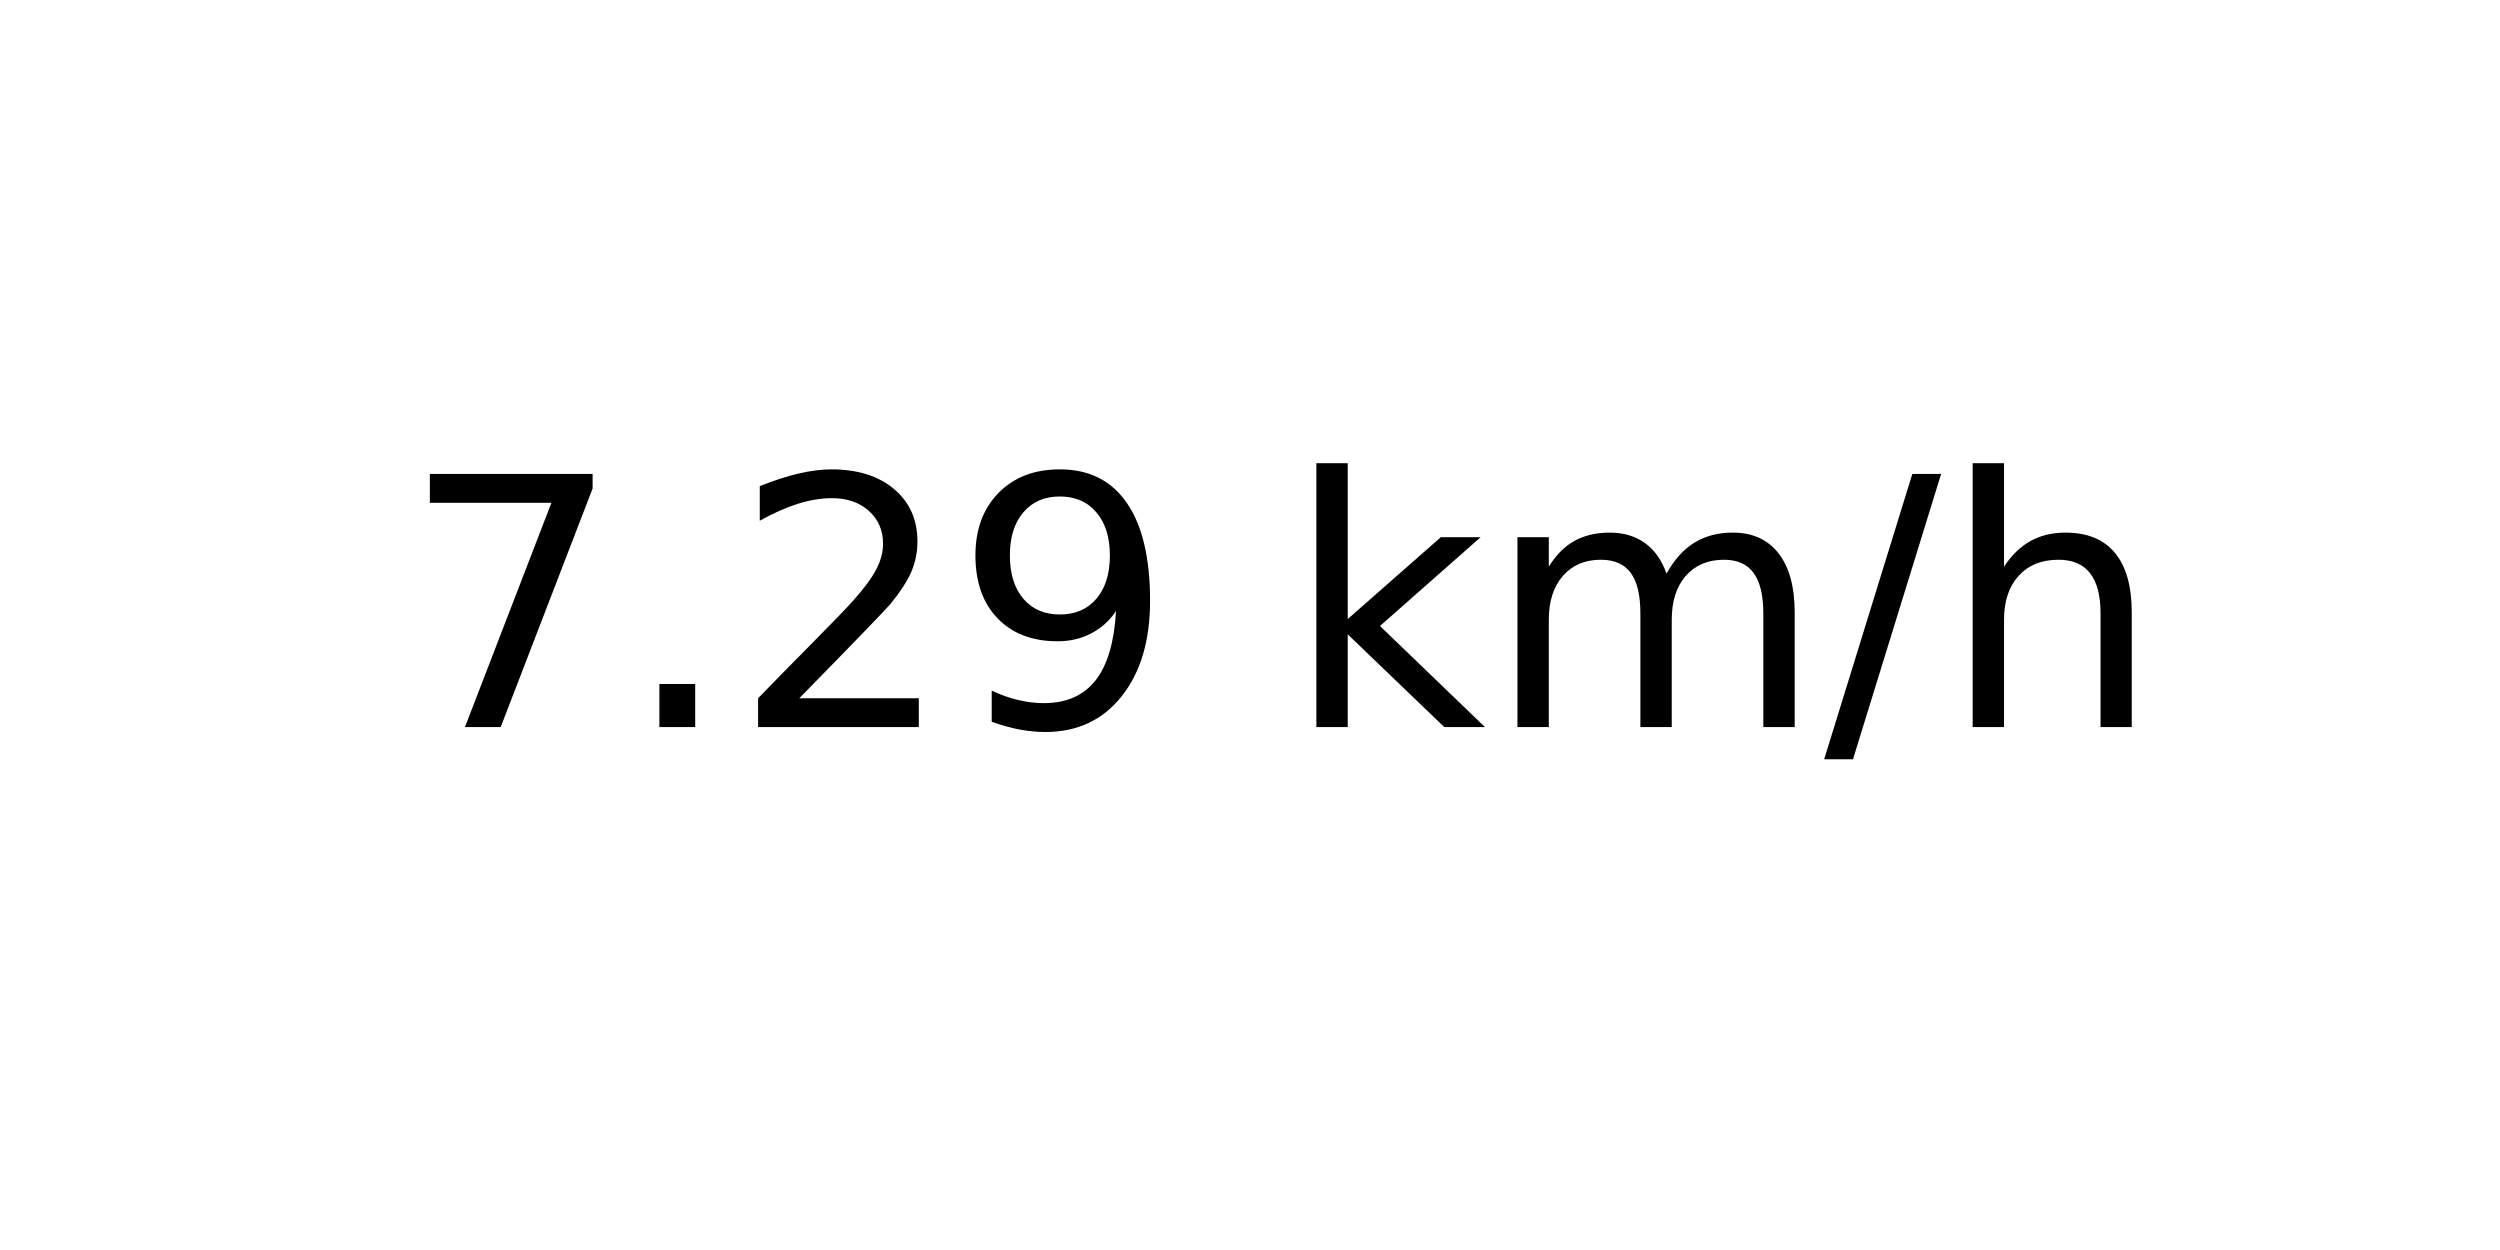
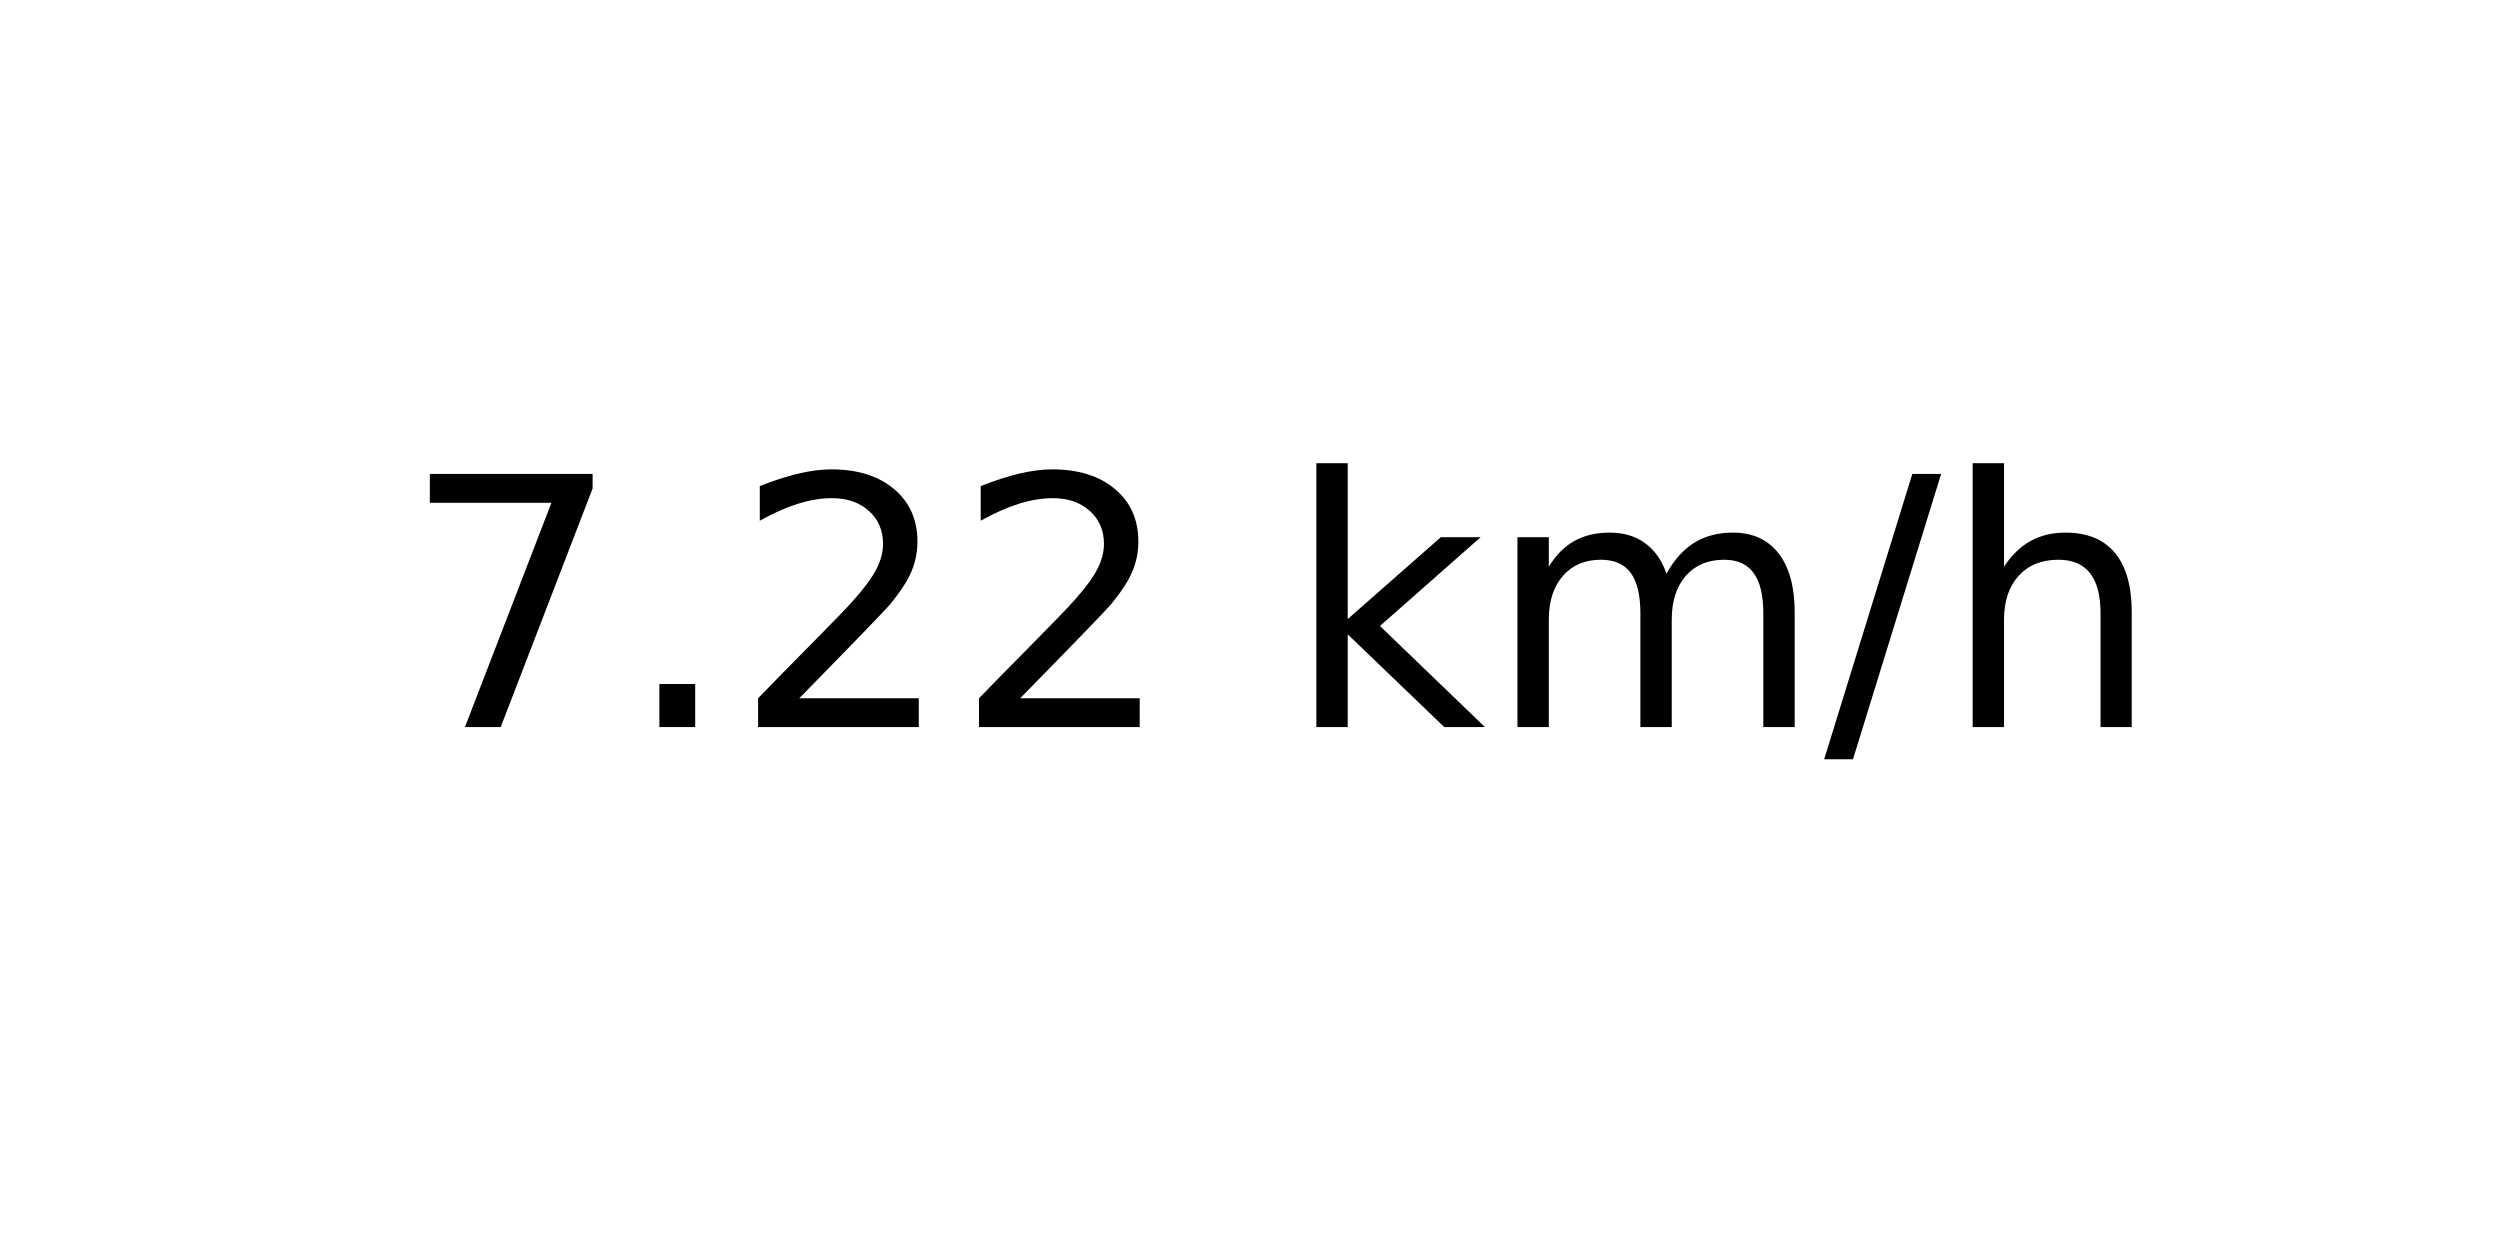
<svg xmlns="http://www.w3.org/2000/svg" xmlns:xlink="http://www.w3.org/1999/xlink" width="72pt" height="36pt" viewBox="0 0 72 36" version="1.1">
  <defs>
    <style type="text/css">*{stroke-linejoin: round; stroke-linecap: butt}</style>
  </defs>
  <g id="figure_1">
    <g id="axes_1">
      <g id="text_1">
        <g transform="translate(11.55937 20.93937) scale(0.1 -0.1)">
          <defs>
            <path id="DejaVuSans-37" d="M 525 4666  L 3525 4666  L 3525 4397  L 1831 0  L 1172 0  L 2766 4134  L 525 4134  L 525 4666  z " transform="scale(0.015625)" />
            <path id="DejaVuSans-2e" d="M 684 794  L 1344 794  L 1344 0  L 684 0  L 684 794  z " transform="scale(0.015625)" />
            <path id="DejaVuSans-32" d="M 1228 531  L 3431 531  L 3431 0  L 469 0  L 469 531  Q 828 903 1448 1529  Q 2069 2156 2228 2338  Q 2531 2678 2651 2914  Q 2772 3150 2772 3378  Q 2772 3750 2511 3984  Q 2250 4219 1831 4219  Q 1534 4219 1204 4116  Q 875 4013 500 3803  L 500 4441  Q 881 4594 1212 4672  Q 1544 4750 1819 4750  Q 2544 4750 2975 4387  Q 3406 4025 3406 3419  Q 3406 3131 3298 2873  Q 3191 2616 2906 2266  Q 2828 2175 2409 1742  Q 1991 1309 1228 531  z " transform="scale(0.015625)" />
-             <path id="DejaVuSans-39" d="M 703 97  L 703 672  Q 941 559 1184 500  Q 1428 441 1663 441  Q 2288 441 2617 861  Q 2947 1281 2994 2138  Q 2813 1869 2534 1725  Q 2256 1581 1919 1581  Q 1219 1581 811 2004  Q 403 2428 403 3163  Q 403 3881 828 4315  Q 1253 4750 1959 4750  Q 2769 4750 3195 4129  Q 3622 3509 3622 2328  Q 3622 1225 3098 567  Q 2575 -91 1691 -91  Q 1453 -91 1209 -44  Q 966 3 703 97  z M 1959 2075  Q 2384 2075 2632 2365  Q 2881 2656 2881 3163  Q 2881 3666 2632 3958  Q 2384 4250 1959 4250  Q 1534 4250 1286 3958  Q 1038 3666 1038 3163  Q 1038 2656 1286 2365  Q 1534 2075 1959 2075  z " transform="scale(0.015625)" />
            <path id="DejaVuSans-20" transform="scale(0.015625)" />
            <path id="DejaVuSans-6b" d="M 581 4863  L 1159 4863  L 1159 1991  L 2875 3500  L 3609 3500  L 1753 1863  L 3688 0  L 2938 0  L 1159 1709  L 1159 0  L 581 0  L 581 4863  z " transform="scale(0.015625)" />
            <path id="DejaVuSans-6d" d="M 3328 2828  Q 3544 3216 3844 3400  Q 4144 3584 4550 3584  Q 5097 3584 5394 3201  Q 5691 2819 5691 2113  L 5691 0  L 5113 0  L 5113 2094  Q 5113 2597 4934 2840  Q 4756 3084 4391 3084  Q 3944 3084 3684 2787  Q 3425 2491 3425 1978  L 3425 0  L 2847 0  L 2847 2094  Q 2847 2600 2669 2842  Q 2491 3084 2119 3084  Q 1678 3084 1418 2786  Q 1159 2488 1159 1978  L 1159 0  L 581 0  L 581 3500  L 1159 3500  L 1159 2956  Q 1356 3278 1631 3431  Q 1906 3584 2284 3584  Q 2666 3584 2933 3390  Q 3200 3197 3328 2828  z " transform="scale(0.015625)" />
            <path id="DejaVuSans-2f" d="M 1625 4666  L 2156 4666  L 531 -594  L 0 -594  L 1625 4666  z " transform="scale(0.015625)" />
            <path id="DejaVuSans-68" d="M 3513 2113  L 3513 0  L 2938 0  L 2938 2094  Q 2938 2591 2744 2837  Q 2550 3084 2163 3084  Q 1697 3084 1428 2787  Q 1159 2491 1159 1978  L 1159 0  L 581 0  L 581 4863  L 1159 4863  L 1159 2956  Q 1366 3272 1645 3428  Q 1925 3584 2291 3584  Q 2894 3584 3203 3211  Q 3513 2838 3513 2113  z " transform="scale(0.015625)" />
          </defs>
          <use xlink:href="#DejaVuSans-37" />
          <use xlink:href="#DejaVuSans-2e" x="63.623" />
          <use xlink:href="#DejaVuSans-32" x="95.41" />
-           <use xlink:href="#DejaVuSans-39" x="159.033" />
+           <use xlink:href="#DejaVuSans-32" x="159.033" />
          <use xlink:href="#DejaVuSans-20" x="222.656" />
          <use xlink:href="#DejaVuSans-6b" x="254.443" />
          <use xlink:href="#DejaVuSans-6d" x="312.354" />
          <use xlink:href="#DejaVuSans-2f" x="409.766" />
          <use xlink:href="#DejaVuSans-68" x="443.457" />
        </g>
      </g>
    </g>
  </g>
</svg>
